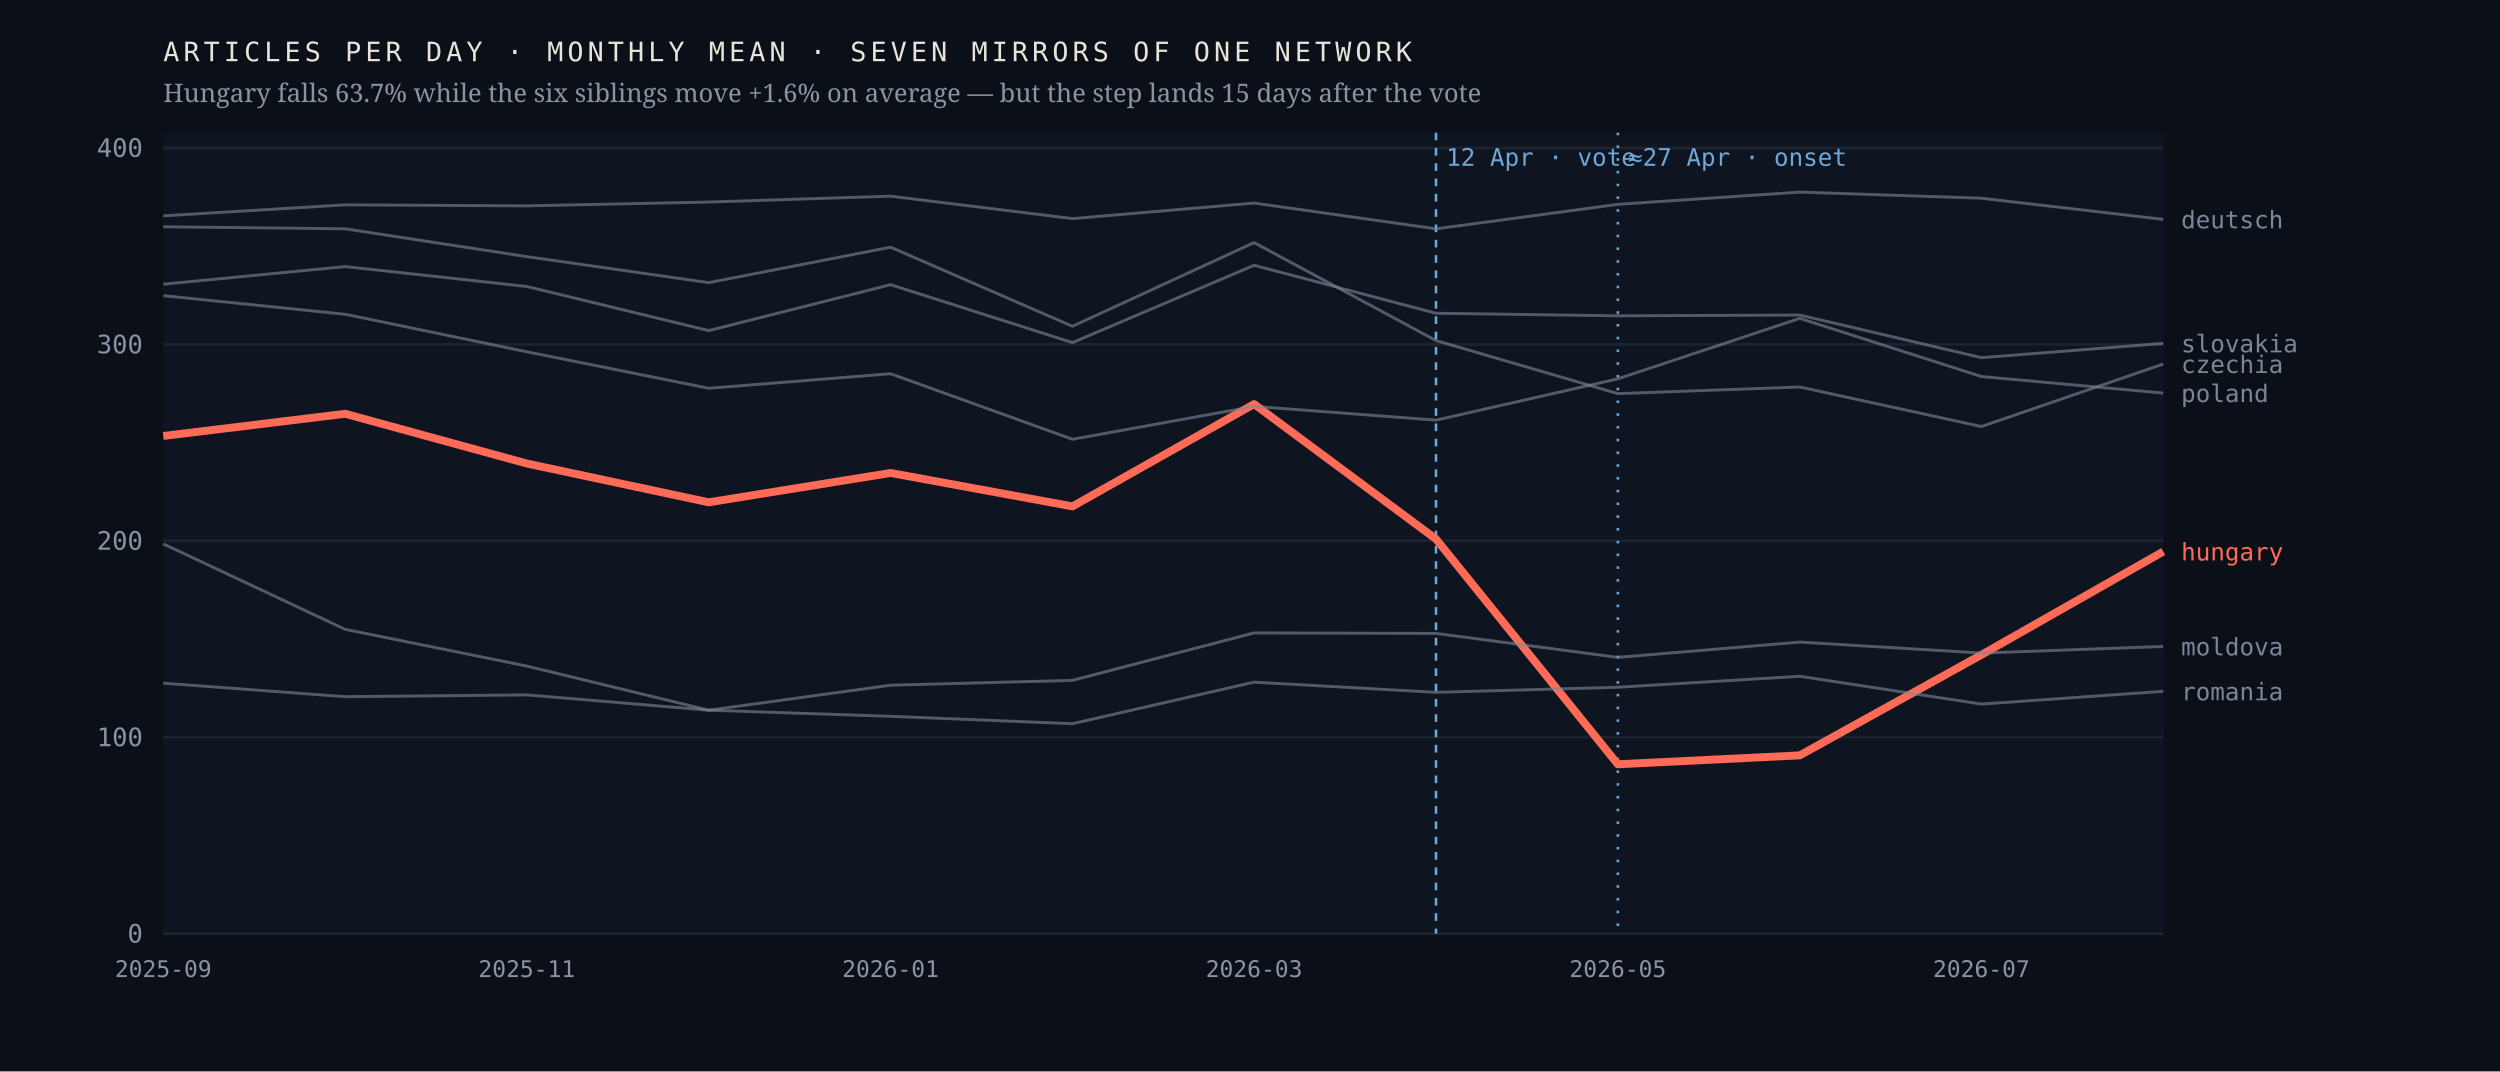
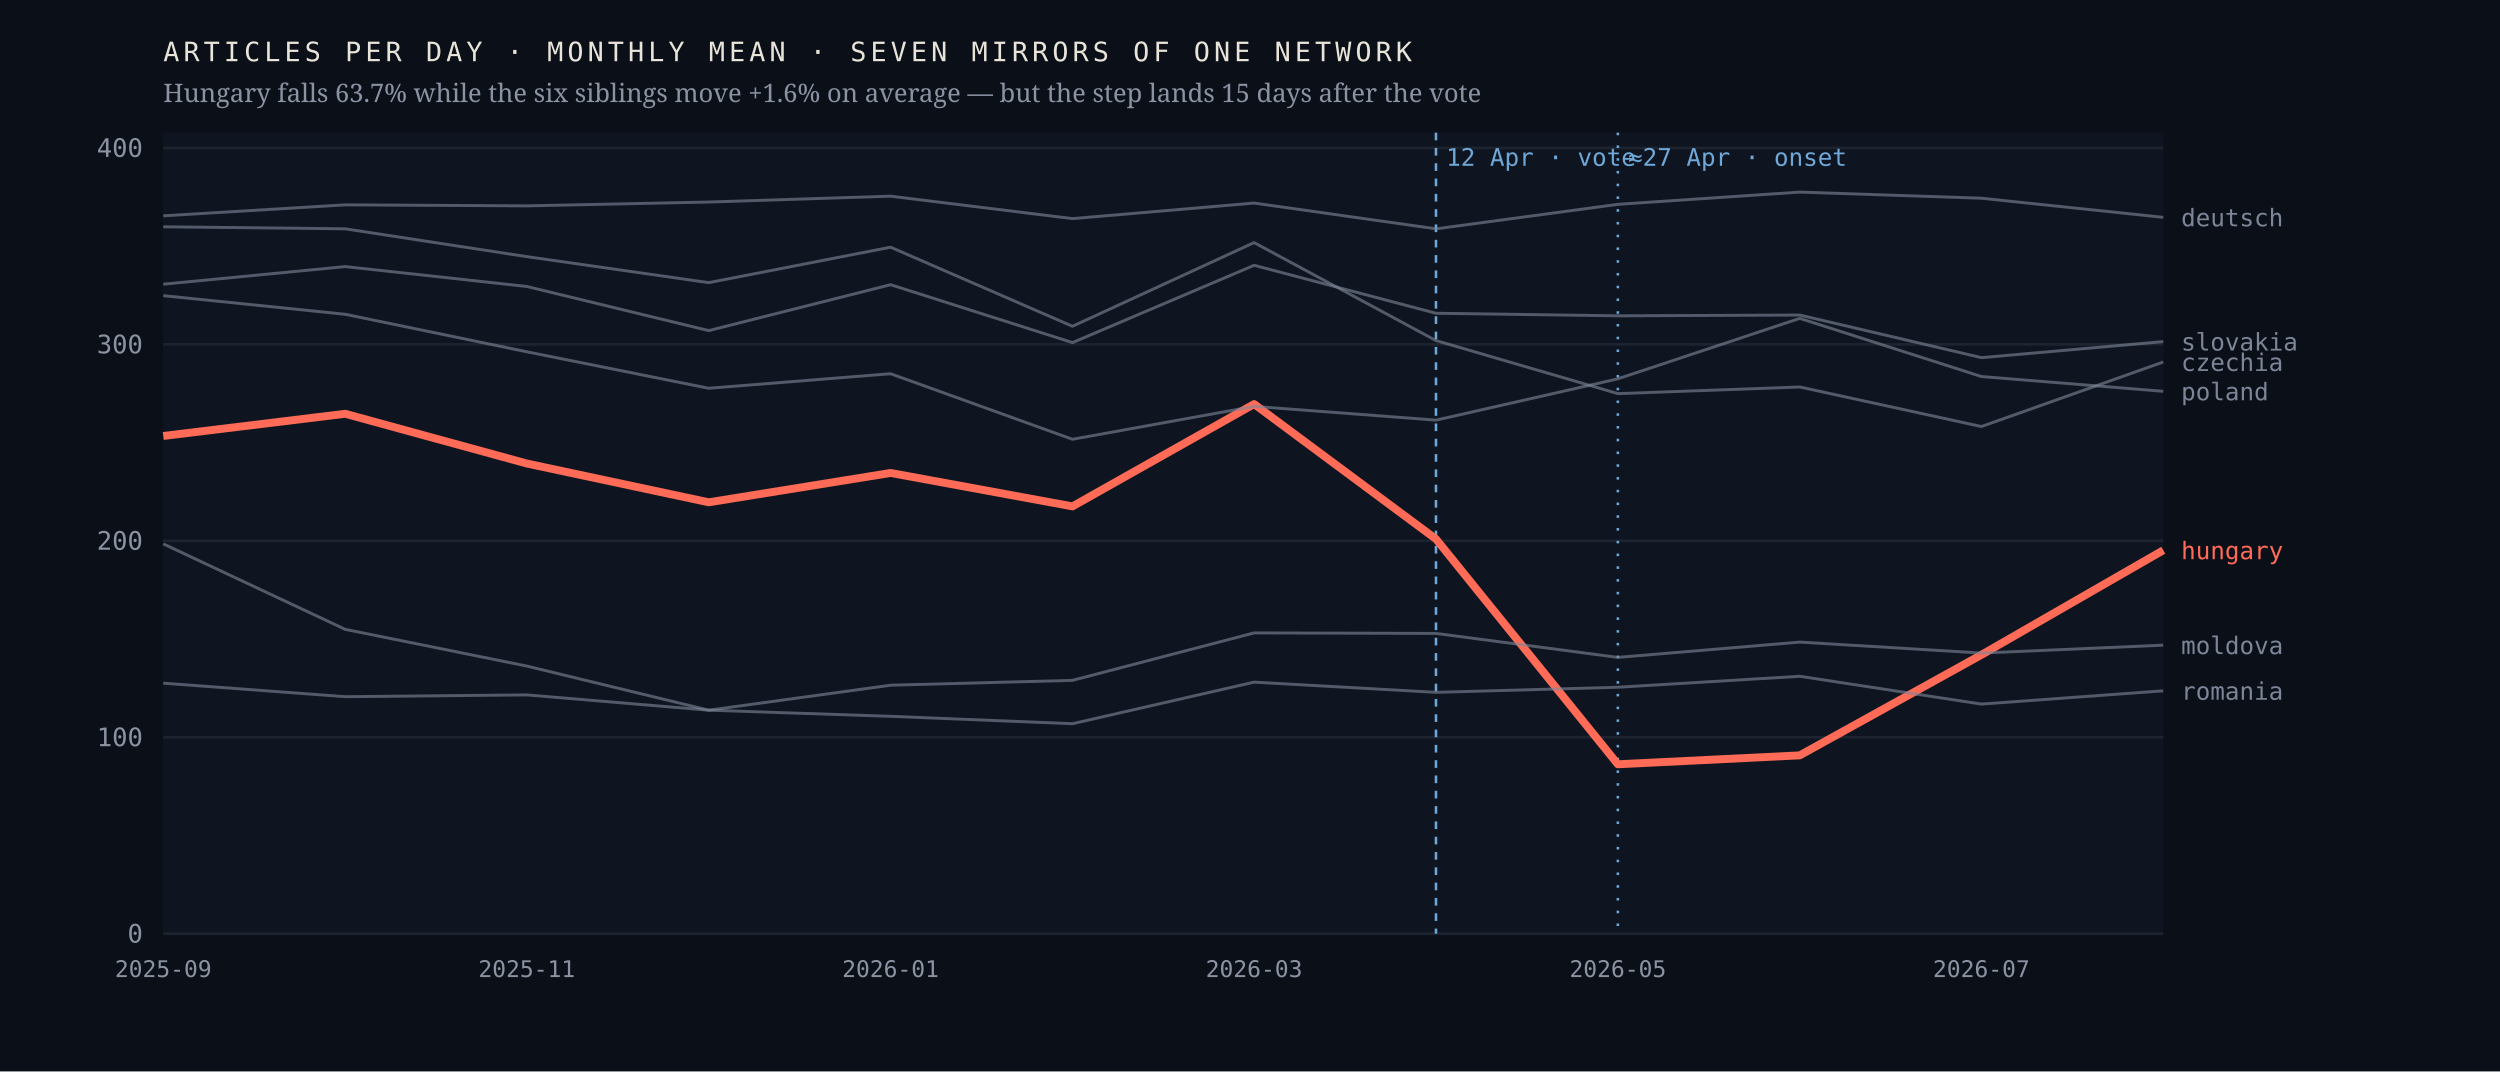
<svg xmlns="http://www.w3.org/2000/svg" viewBox="0 0 980 420" width="980" height="420" role="img" aria-label="Monthly output of seven mirrors of one network; the Hungarian line falls 63.7% after April 2026 while the six others hold roughly flat">
  <rect width="980" height="420" fill="#0b1018" />
  <rect x="64" y="52" width="784" height="314" fill="#0f1520" />
  <line x1="64" y1="366.0" x2="848" y2="366.0" stroke="#1d2430" stroke-width="1" />
  <text x="56.0" y="369.5" font-family="ui-monospace,'IBM Plex Mono',Menlo,monospace" font-size="10" font-weight="400" letter-spacing="0" fill="#8b93a3" text-anchor="end">0</text>
  <line x1="64" y1="289.0" x2="848" y2="289.0" stroke="#1d2430" stroke-width="1" />
  <text x="56.0" y="292.5" font-family="ui-monospace,'IBM Plex Mono',Menlo,monospace" font-size="10" font-weight="400" letter-spacing="0" fill="#8b93a3" text-anchor="end">100</text>
  <line x1="64" y1="212.0" x2="848" y2="212.0" stroke="#1d2430" stroke-width="1" />
  <text x="56.0" y="215.5" font-family="ui-monospace,'IBM Plex Mono',Menlo,monospace" font-size="10" font-weight="400" letter-spacing="0" fill="#8b93a3" text-anchor="end">200</text>
  <line x1="64" y1="135.0" x2="848" y2="135.0" stroke="#1d2430" stroke-width="1" />
  <text x="56.0" y="138.5" font-family="ui-monospace,'IBM Plex Mono',Menlo,monospace" font-size="10" font-weight="400" letter-spacing="0" fill="#8b93a3" text-anchor="end">300</text>
  <line x1="64" y1="58.0" x2="848" y2="58.0" stroke="#1d2430" stroke-width="1" />
  <text x="56.0" y="61.5" font-family="ui-monospace,'IBM Plex Mono',Menlo,monospace" font-size="10" font-weight="400" letter-spacing="0" fill="#8b93a3" text-anchor="end">400</text>
  <line x1="562.9" y1="52" x2="562.9" y2="366" stroke="#6ea8d8" stroke-width="1" stroke-dasharray="3 3" />
  <text x="566.9" y="65.0" font-family="ui-monospace,'IBM Plex Mono',Menlo,monospace" font-size="9.5" font-weight="400" letter-spacing="0" fill="#6ea8d8" text-anchor="start">12 Apr · vote</text>
  <line x1="634.2" y1="52" x2="634.2" y2="366" stroke="#6ea8d8" stroke-width="1" stroke-dasharray="1 4" />
  <text x="638.2" y="65.0" font-family="ui-monospace,'IBM Plex Mono',Menlo,monospace" font-size="9.5" font-weight="400" letter-spacing="0" fill="#6ea8d8" text-anchor="start">≈27 Apr · onset</text>
-   <polyline points="64.0,170.9 135.3,162.2 206.5,181.7 277.8,196.9 349.1,185.4 420.4,198.5 491.6,158.4 562.9,211.3 634.2,299.6 705.5,296.1 776.7,256.7 848.0,216.2" fill="none" stroke="#ff6b57" stroke-width="3.1" stroke-opacity="1" stroke-linejoin="round" />
-   <text x="855.0" y="219.7" font-family="ui-monospace,'IBM Plex Mono',Menlo,monospace" font-size="9.5" font-weight="500" letter-spacing="0" fill="#ff6b57" text-anchor="start">hungary</text>
-   <polyline points="64.0,88.9 135.3,89.7 206.5,100.6 277.8,110.8 349.1,96.9 420.4,127.9 491.6,95.1 562.9,133.5 634.2,154.3 705.5,151.7 776.7,167.2 848.0,142.7" fill="none" stroke="#7c8698" stroke-width="1.15" stroke-opacity="0.62" stroke-linejoin="round" />
-   <text x="855.0" y="146.2" font-family="ui-monospace,'IBM Plex Mono',Menlo,monospace" font-size="9.5" font-weight="400" letter-spacing="0" fill="#7c8698" text-anchor="start">czechia</text>
-   <polyline points="64.0,84.6 135.3,80.3 206.5,80.7 277.8,79.2 349.1,76.9 420.4,85.7 491.6,79.6 562.9,89.7 634.2,80.1 705.5,75.3 776.7,77.7 848.0,86.0" fill="none" stroke="#7c8698" stroke-width="1.15" stroke-opacity="0.62" stroke-linejoin="round" />
-   <text x="855.0" y="89.5" font-family="ui-monospace,'IBM Plex Mono',Menlo,monospace" font-size="9.5" font-weight="400" letter-spacing="0" fill="#7c8698" text-anchor="start">deutsch</text>
-   <polyline points="64.0,213.2 135.3,246.7 206.5,261.1 277.8,278.4 349.1,268.6 420.4,266.7 491.6,248.1 562.9,248.3 634.2,257.7 705.5,251.7 776.7,256.0 848.0,253.4" fill="none" stroke="#7c8698" stroke-width="1.15" stroke-opacity="0.62" stroke-linejoin="round" />
-   <text x="855.0" y="256.9" font-family="ui-monospace,'IBM Plex Mono',Menlo,monospace" font-size="9.5" font-weight="400" letter-spacing="0" fill="#7c8698" text-anchor="start">moldova</text>
-   <polyline points="64.0,115.9 135.3,123.2 206.5,137.9 277.8,152.2 349.1,146.5 420.4,172.2 491.6,159.3 562.9,164.7 634.2,148.5 705.5,124.8 776.7,147.6 848.0,154.1" fill="none" stroke="#7c8698" stroke-width="1.15" stroke-opacity="0.62" stroke-linejoin="round" />
-   <text x="855.0" y="157.6" font-family="ui-monospace,'IBM Plex Mono',Menlo,monospace" font-size="9.5" font-weight="400" letter-spacing="0" fill="#7c8698" text-anchor="start">poland</text>
-   <polyline points="64.0,267.8 135.3,273.1 206.5,272.4 277.8,278.4 349.1,280.8 420.4,283.7 491.6,267.4 562.9,271.4 634.2,269.4 705.5,265.1 776.7,276.0 848.0,271.0" fill="none" stroke="#7c8698" stroke-width="1.15" stroke-opacity="0.62" stroke-linejoin="round" />
-   <text x="855.0" y="274.5" font-family="ui-monospace,'IBM Plex Mono',Menlo,monospace" font-size="9.5" font-weight="400" letter-spacing="0" fill="#7c8698" text-anchor="start">romania</text>
-   <polyline points="64.0,111.4 135.3,104.5 206.5,112.3 277.8,129.6 349.1,111.6 420.4,134.3 491.6,104.0 562.9,122.8 634.2,123.8 705.5,123.5 776.7,140.2 848.0,134.6" fill="none" stroke="#7c8698" stroke-width="1.15" stroke-opacity="0.62" stroke-linejoin="round" />
-   <text x="855.0" y="138.1" font-family="ui-monospace,'IBM Plex Mono',Menlo,monospace" font-size="9.5" font-weight="400" letter-spacing="0" fill="#7c8698" text-anchor="start">slovakia</text>
+   <polyline points="64.0,170.9 135.3,162.2 206.5,181.7 277.8,196.9 349.1,185.4 420.4,198.5 491.6,158.4 562.9,211.3 634.2,299.6 705.5,296.1 776.7,256.7 848.0,215.7" fill="none" stroke="#ff6b57" stroke-width="3.1" stroke-opacity="1" stroke-linejoin="round" />
+   <text x="855.0" y="219.2" font-family="ui-monospace,'IBM Plex Mono',Menlo,monospace" font-size="9.5" font-weight="500" letter-spacing="0" fill="#ff6b57" text-anchor="start">hungary</text>
+   <polyline points="64.0,88.9 135.3,89.7 206.5,100.6 277.8,110.8 349.1,96.9 420.4,127.9 491.6,95.1 562.9,133.5 634.2,154.3 705.5,151.7 776.7,167.2 848.0,141.9" fill="none" stroke="#7c8698" stroke-width="1.15" stroke-opacity="0.62" stroke-linejoin="round" />
+   <text x="855.0" y="145.4" font-family="ui-monospace,'IBM Plex Mono',Menlo,monospace" font-size="9.5" font-weight="400" letter-spacing="0" fill="#7c8698" text-anchor="start">czechia</text>
+   <polyline points="64.0,84.6 135.3,80.3 206.5,80.7 277.8,79.2 349.1,76.9 420.4,85.7 491.6,79.6 562.9,89.7 634.2,80.1 705.5,75.3 776.7,77.7 848.0,85.2" fill="none" stroke="#7c8698" stroke-width="1.15" stroke-opacity="0.62" stroke-linejoin="round" />
+   <text x="855.0" y="88.7" font-family="ui-monospace,'IBM Plex Mono',Menlo,monospace" font-size="9.5" font-weight="400" letter-spacing="0" fill="#7c8698" text-anchor="start">deutsch</text>
+   <polyline points="64.0,213.2 135.3,246.7 206.5,261.1 277.8,278.4 349.1,268.6 420.4,266.7 491.6,248.1 562.9,248.3 634.2,257.7 705.5,251.7 776.7,256.0 848.0,252.9" fill="none" stroke="#7c8698" stroke-width="1.15" stroke-opacity="0.62" stroke-linejoin="round" />
+   <text x="855.0" y="256.4" font-family="ui-monospace,'IBM Plex Mono',Menlo,monospace" font-size="9.5" font-weight="400" letter-spacing="0" fill="#7c8698" text-anchor="start">moldova</text>
+   <polyline points="64.0,115.9 135.3,123.2 206.5,137.9 277.8,152.2 349.1,146.5 420.4,172.2 491.6,159.3 562.9,164.7 634.2,148.5 705.5,124.8 776.7,147.6 848.0,153.4" fill="none" stroke="#7c8698" stroke-width="1.15" stroke-opacity="0.62" stroke-linejoin="round" />
+   <text x="855.0" y="156.9" font-family="ui-monospace,'IBM Plex Mono',Menlo,monospace" font-size="9.5" font-weight="400" letter-spacing="0" fill="#7c8698" text-anchor="start">poland</text>
+   <polyline points="64.0,267.8 135.3,273.1 206.5,272.4 277.8,278.4 349.1,280.8 420.4,283.7 491.6,267.4 562.9,271.4 634.2,269.4 705.5,265.1 776.7,276.0 848.0,270.8" fill="none" stroke="#7c8698" stroke-width="1.15" stroke-opacity="0.62" stroke-linejoin="round" />
+   <text x="855.0" y="274.3" font-family="ui-monospace,'IBM Plex Mono',Menlo,monospace" font-size="9.5" font-weight="400" letter-spacing="0" fill="#7c8698" text-anchor="start">romania</text>
+   <polyline points="64.0,111.4 135.3,104.5 206.5,112.3 277.8,129.6 349.1,111.6 420.4,134.3 491.6,104.0 562.9,122.8 634.2,123.8 705.5,123.5 776.7,140.2 848.0,133.9" fill="none" stroke="#7c8698" stroke-width="1.15" stroke-opacity="0.62" stroke-linejoin="round" />
+   <text x="855.0" y="137.4" font-family="ui-monospace,'IBM Plex Mono',Menlo,monospace" font-size="9.5" font-weight="400" letter-spacing="0" fill="#7c8698" text-anchor="start">slovakia</text>
  <text x="64.0" y="383.0" font-family="ui-monospace,'IBM Plex Mono',Menlo,monospace" font-size="9" font-weight="400" letter-spacing="0" fill="#8b93a3" text-anchor="middle">2025-09</text>
  <text x="206.5" y="383.0" font-family="ui-monospace,'IBM Plex Mono',Menlo,monospace" font-size="9" font-weight="400" letter-spacing="0" fill="#8b93a3" text-anchor="middle">2025-11</text>
  <text x="349.1" y="383.0" font-family="ui-monospace,'IBM Plex Mono',Menlo,monospace" font-size="9" font-weight="400" letter-spacing="0" fill="#8b93a3" text-anchor="middle">2026-01</text>
  <text x="491.6" y="383.0" font-family="ui-monospace,'IBM Plex Mono',Menlo,monospace" font-size="9" font-weight="400" letter-spacing="0" fill="#8b93a3" text-anchor="middle">2026-03</text>
  <text x="634.2" y="383.0" font-family="ui-monospace,'IBM Plex Mono',Menlo,monospace" font-size="9" font-weight="400" letter-spacing="0" fill="#8b93a3" text-anchor="middle">2026-05</text>
  <text x="776.7" y="383.0" font-family="ui-monospace,'IBM Plex Mono',Menlo,monospace" font-size="9" font-weight="400" letter-spacing="0" fill="#8b93a3" text-anchor="middle">2026-07</text>
  <text x="64.0" y="24.0" font-family="ui-monospace,'IBM Plex Mono',Menlo,monospace" font-size="10.5" font-weight="400" letter-spacing="1.6" fill="#e9e4da" text-anchor="start">ARTICLES PER DAY · MONTHLY MEAN · SEVEN MIRRORS OF ONE NETWORK</text>
  <text x="64.0" y="40.0" font-family="'Newsreader',Georgia,serif" font-size="10" font-weight="400" letter-spacing="0" fill="#8b93a3" text-anchor="start">Hungary falls 63.7% while the six siblings move +1.6% on average — but the step lands 15 days after the vote</text>
</svg>
